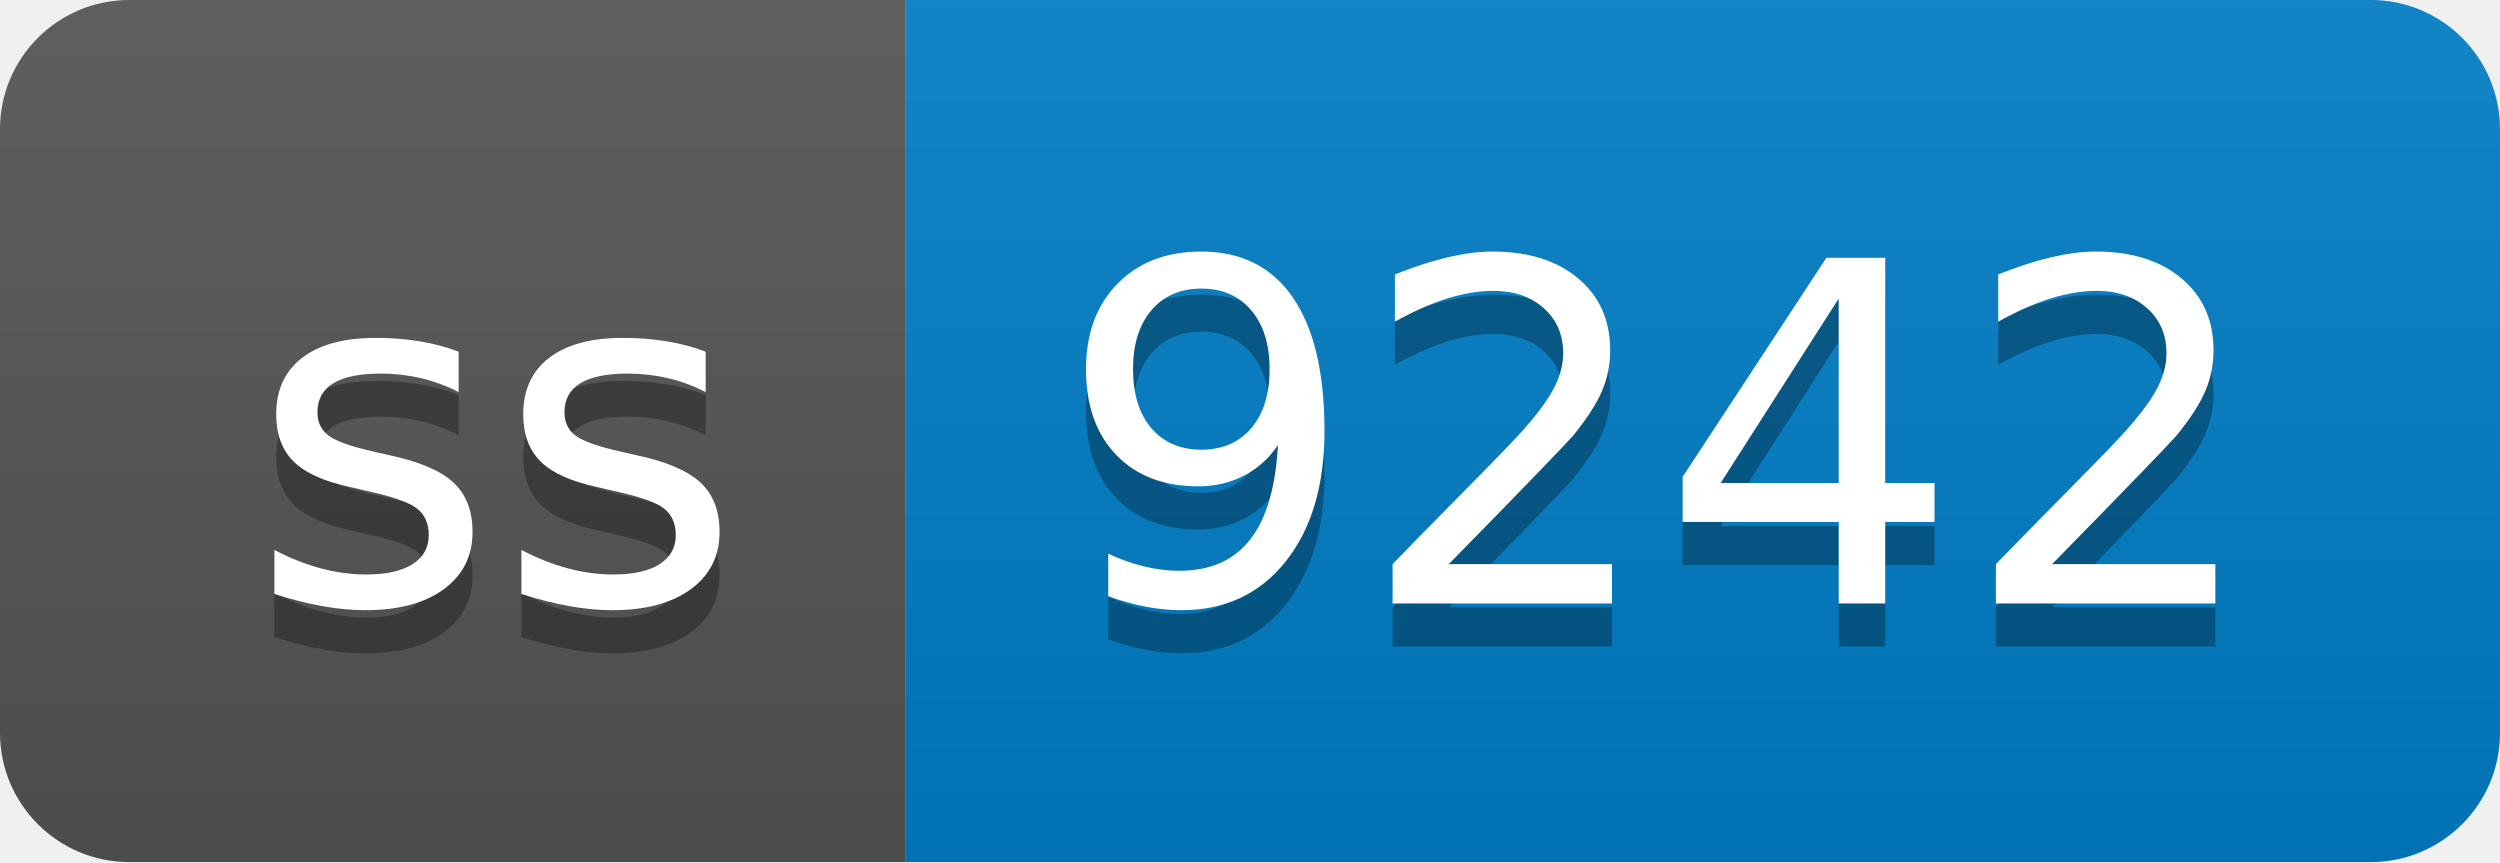
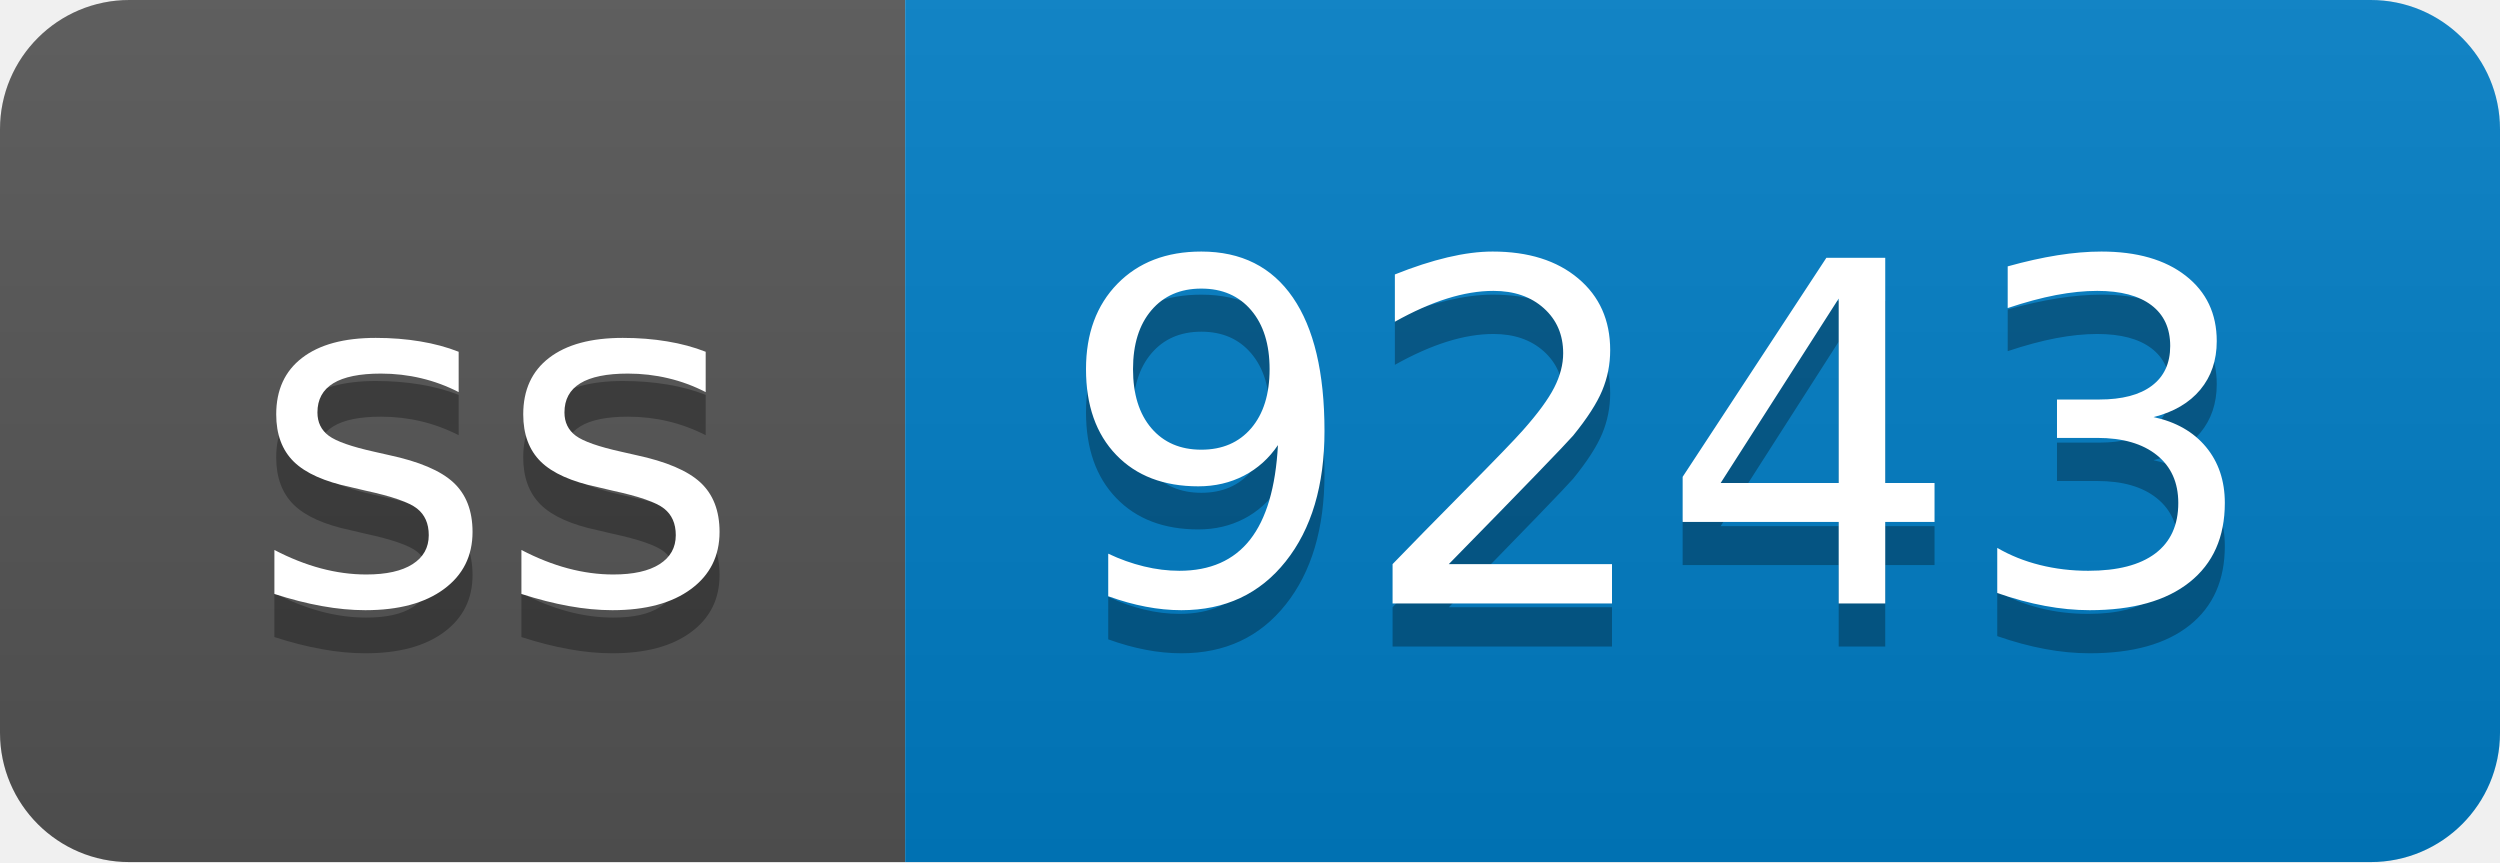
- <svg xmlns="http://www.w3.org/2000/svg" width="58" height="20" role="img" aria-label="ss: 9242">
+ <svg xmlns="http://www.w3.org/2000/svg" width="58" height="20" role="img" aria-label="ss: 9243">
  <linearGradient id="s" x2="0" y2="100%">
    <stop offset="0" stop-color="#bbb" stop-opacity=".1" />
    <stop offset="1" stop-opacity=".1" />
  </linearGradient>
  <clipPath id="r">
    <rect width="58" height="20" rx="3" fill="#fff" />
  </clipPath>
  <g clip-path="url(#r)">
    <rect width="21" height="20" fill="#555" />
    <rect x="21" width="37" height="20" fill="#007ec6" />
    <rect width="58" height="20" fill="url(#s)" />
  </g>
  <g fill="#fff" text-anchor="middle" font-family="Verdana,Geneva,DejaVu Sans,sans-serif" text-rendering="geometricPrecision" font-size="110">
    <text aria-hidden="true" x="115" y="150" fill="#010101" fill-opacity=".3" transform="scale(.1)" textLength="110">ss</text>
    <text x="115" y="140" transform="scale(.1)" fill="#fff" textLength="110">ss</text>
-     <text aria-hidden="true" x="385" y="150" fill="#010101" fill-opacity=".3" transform="scale(.1)" textLength="270">9242</text>
-     <text x="385" y="140" transform="scale(.1)" fill="#fff" textLength="270">9242</text>
+     <text aria-hidden="true" x="385" y="150" fill="#010101" fill-opacity=".3" transform="scale(.1)" textLength="270">9243</text>
+     <text x="385" y="140" transform="scale(.1)" fill="#fff" textLength="270">9243</text>
  </g>
</svg>
